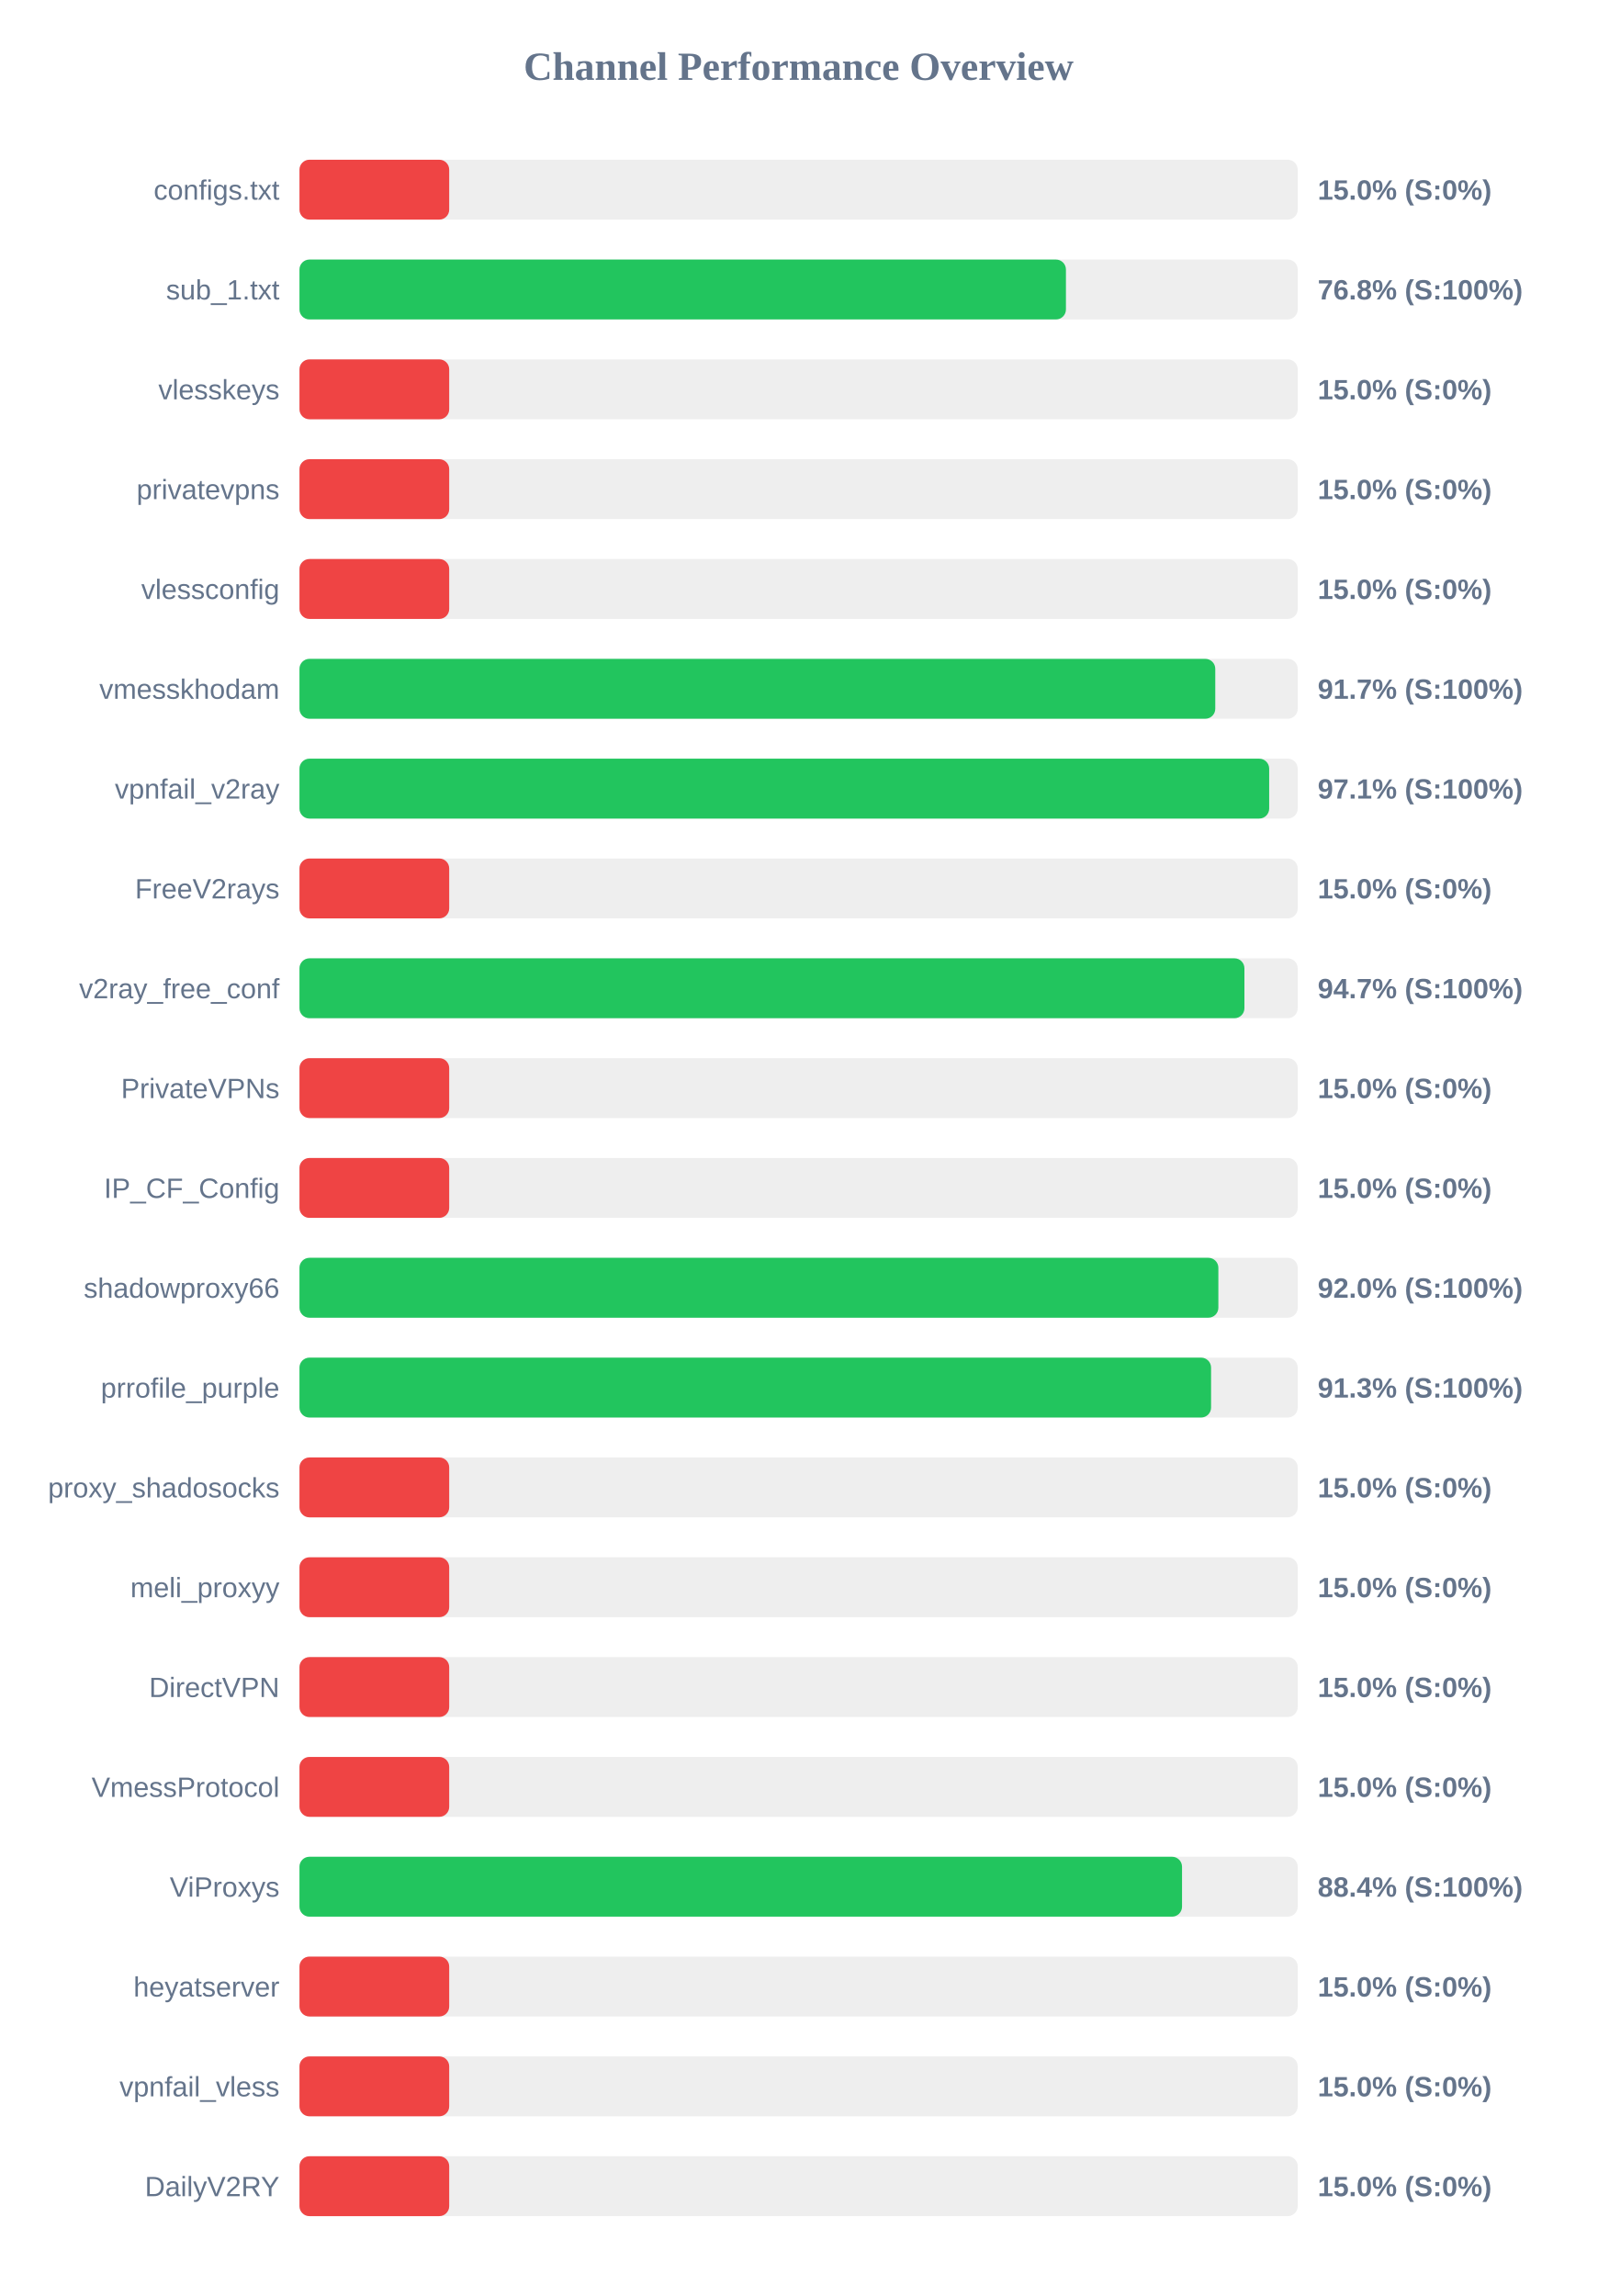
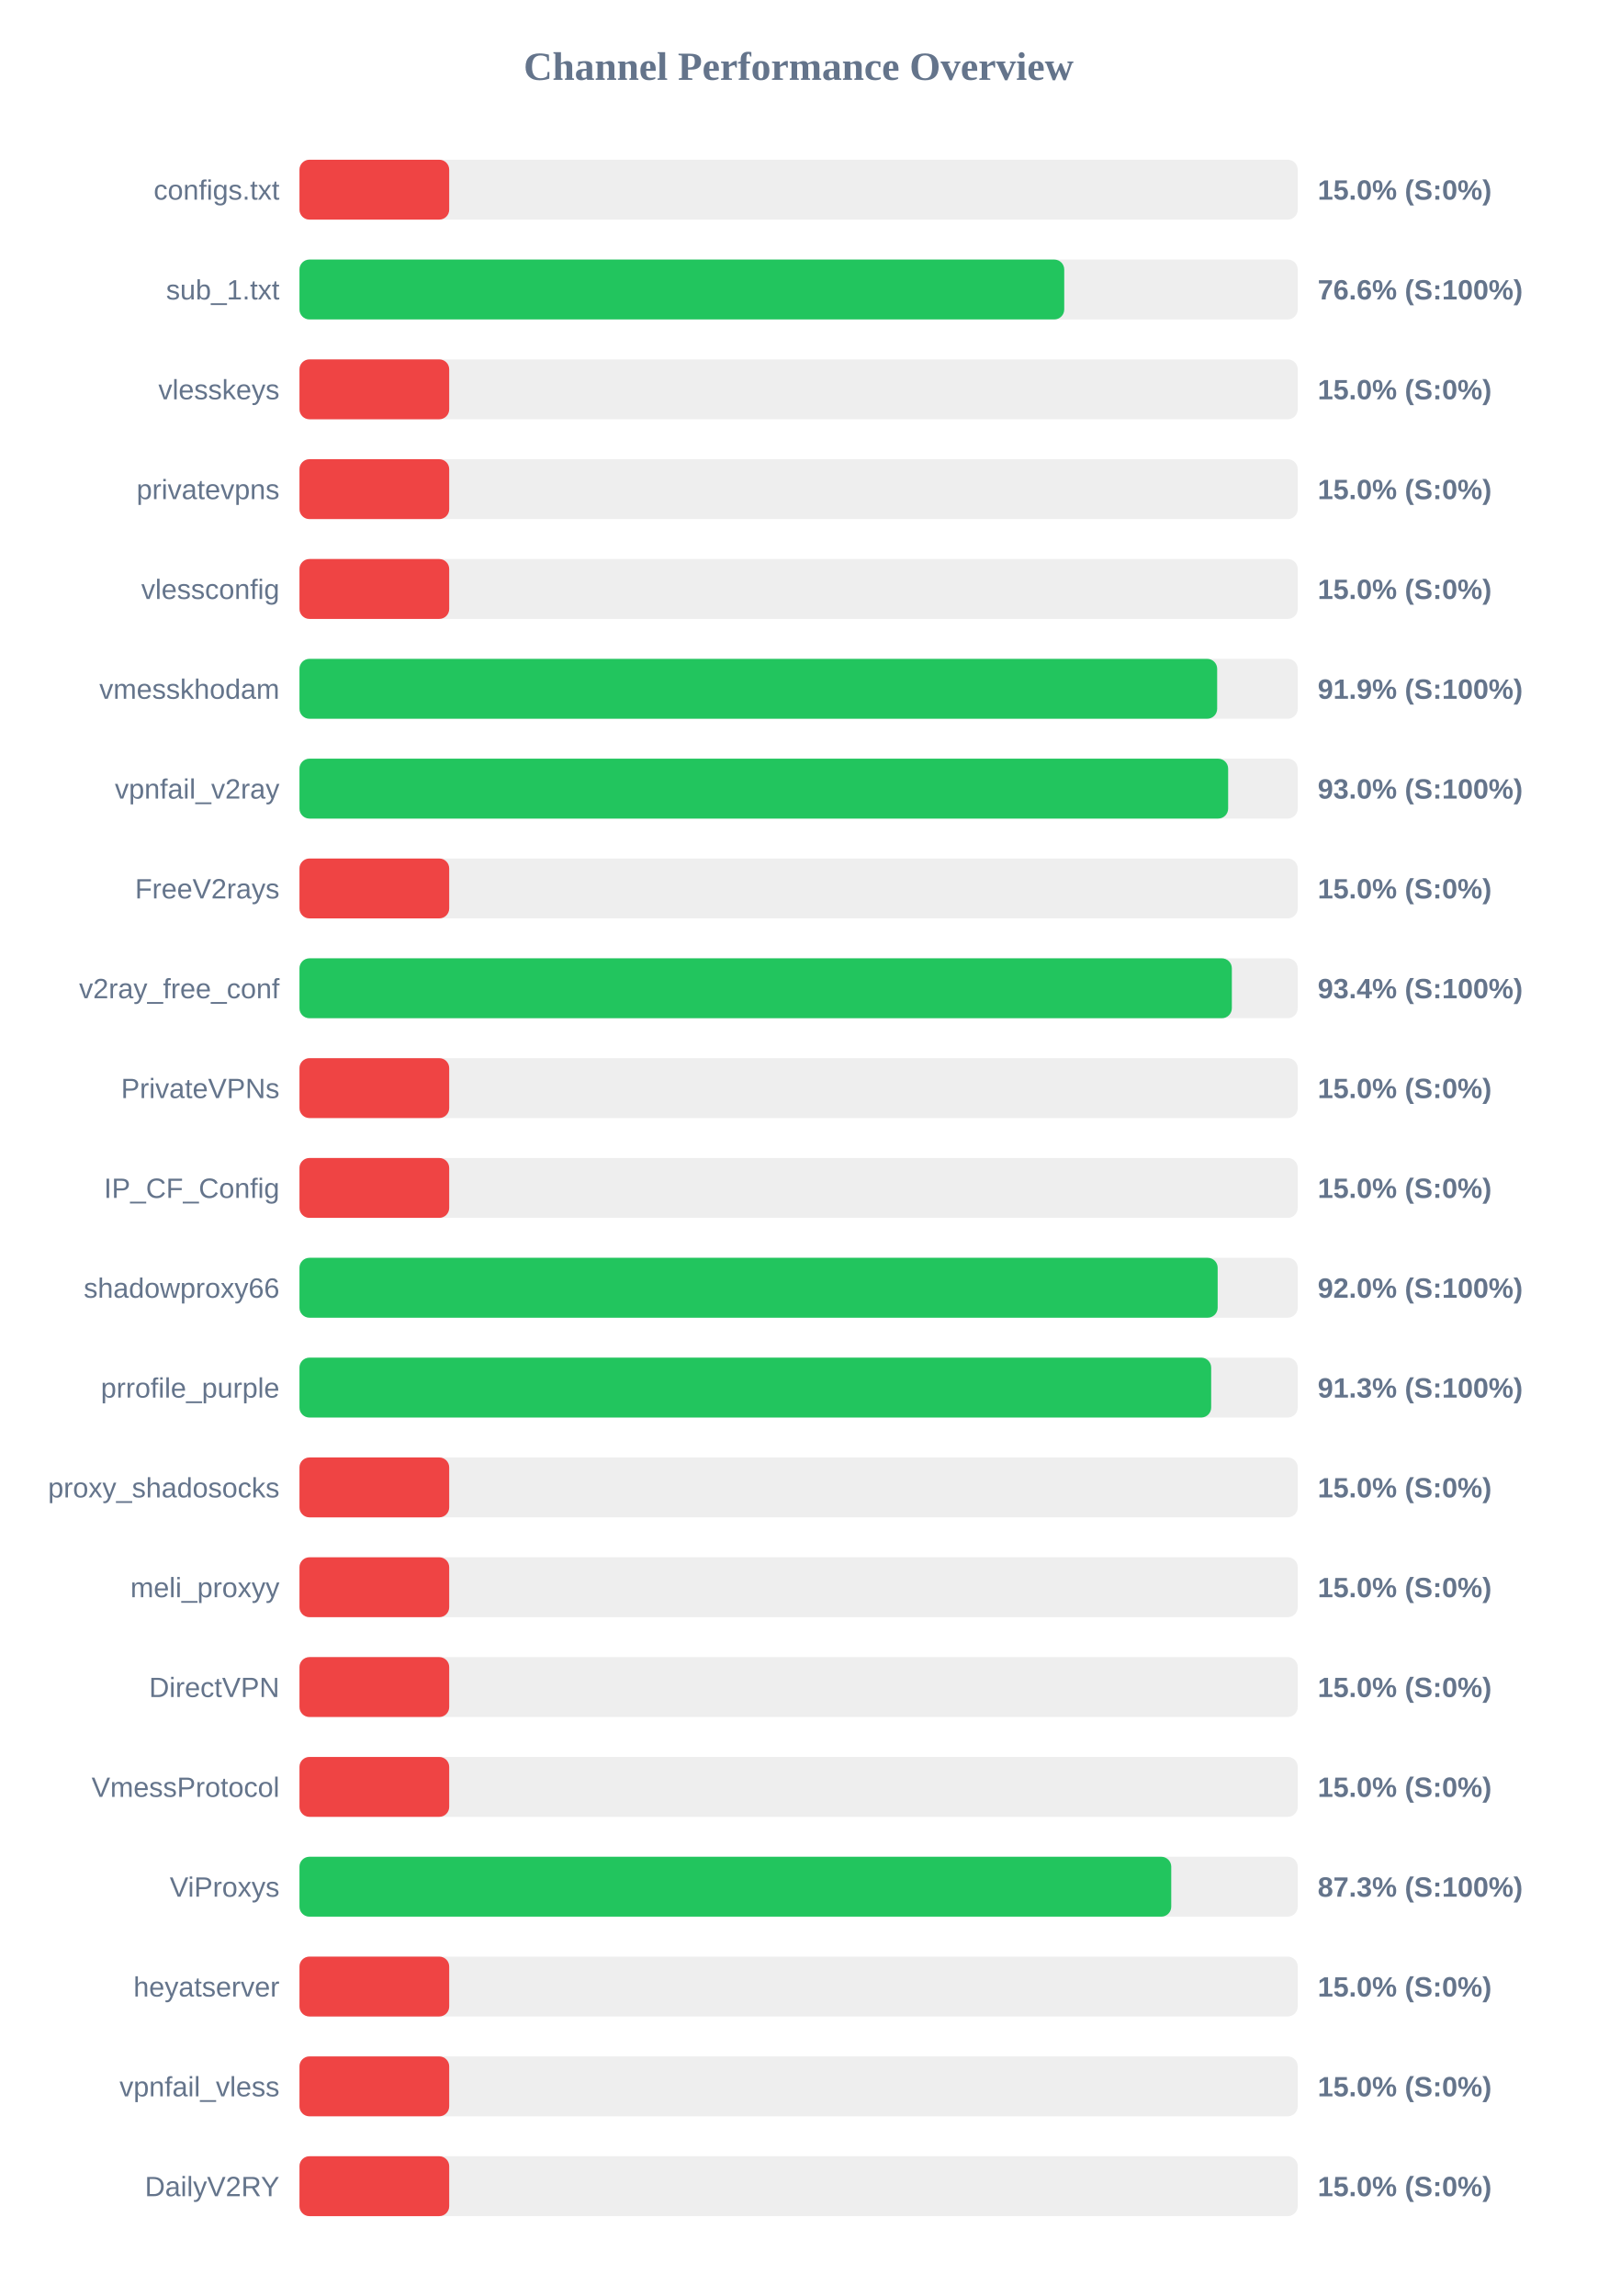
<svg xmlns="http://www.w3.org/2000/svg" width="800" height="1150" version="1.1">
  <style>
        .row { font: 14px Arial; fill: #64748b; }
        .score { font: bold 14px Arial; fill: #64748b; }
    </style>
  <text x="400" y="40" text-anchor="middle" font-size="20px" font-weight="bold" fill="#64748b">Channel Performance Overview</text>
  <rect x="150" y="80" width="500" height="30" fill="#eee" rx="5" />
  <rect x="150" y="80" width="75.0" height="30" fill="#ef4444" rx="5" />
  <text x="140" y="100" text-anchor="end" class="row">configs.txt</text>
  <text x="660" y="100" text-anchor="start" class="score">15.0% (S:0%)</text>
  <rect x="150" y="130" width="500" height="30" fill="#eee" rx="5" />
-   <rect x="150" y="130" width="383.9" height="30" fill="#22c55e" rx="5" />
+   <rect x="150" y="130" width="383.05" height="30" fill="#22c55e" rx="5" />
  <text x="140" y="150" text-anchor="end" class="row">sub_1.txt</text>
-   <text x="660" y="150" text-anchor="start" class="score">76.8% (S:100%)</text>
+   <text x="660" y="150" text-anchor="start" class="score">76.6% (S:100%)</text>
  <rect x="150" y="180" width="500" height="30" fill="#eee" rx="5" />
  <rect x="150" y="180" width="75.0" height="30" fill="#ef4444" rx="5" />
  <text x="140" y="200" text-anchor="end" class="row">vlesskeys</text>
  <text x="660" y="200" text-anchor="start" class="score">15.0% (S:0%)</text>
  <rect x="150" y="230" width="500" height="30" fill="#eee" rx="5" />
  <rect x="150" y="230" width="75.0" height="30" fill="#ef4444" rx="5" />
  <text x="140" y="250" text-anchor="end" class="row">privatevpns</text>
  <text x="660" y="250" text-anchor="start" class="score">15.0% (S:0%)</text>
  <rect x="150" y="280" width="500" height="30" fill="#eee" rx="5" />
  <rect x="150" y="280" width="75.0" height="30" fill="#ef4444" rx="5" />
  <text x="140" y="300" text-anchor="end" class="row">vlessconfig</text>
  <text x="660" y="300" text-anchor="start" class="score">15.0% (S:0%)</text>
  <rect x="150" y="330" width="500" height="30" fill="#eee" rx="5" />
-   <rect x="150" y="330" width="458.7" height="30" fill="#22c55e" rx="5" />
+   <rect x="150" y="330" width="459.65" height="30" fill="#22c55e" rx="5" />
  <text x="140" y="350" text-anchor="end" class="row">vmesskhodam</text>
-   <text x="660" y="350" text-anchor="start" class="score">91.7% (S:100%)</text>
+   <text x="660" y="350" text-anchor="start" class="score">91.9% (S:100%)</text>
  <rect x="150" y="380" width="500" height="30" fill="#eee" rx="5" />
-   <rect x="150" y="380" width="485.7" height="30" fill="#22c55e" rx="5" />
+   <rect x="150" y="380" width="465.15" height="30" fill="#22c55e" rx="5" />
  <text x="140" y="400" text-anchor="end" class="row">vpnfail_v2ray</text>
-   <text x="660" y="400" text-anchor="start" class="score">97.1% (S:100%)</text>
+   <text x="660" y="400" text-anchor="start" class="score">93.0% (S:100%)</text>
  <rect x="150" y="430" width="500" height="30" fill="#eee" rx="5" />
  <rect x="150" y="430" width="75.0" height="30" fill="#ef4444" rx="5" />
  <text x="140" y="450" text-anchor="end" class="row">FreeV2rays</text>
  <text x="660" y="450" text-anchor="start" class="score">15.0% (S:0%)</text>
  <rect x="150" y="480" width="500" height="30" fill="#eee" rx="5" />
-   <rect x="150" y="480" width="473.3" height="30" fill="#22c55e" rx="5" />
+   <rect x="150" y="480" width="467.0" height="30" fill="#22c55e" rx="5" />
  <text x="140" y="500" text-anchor="end" class="row">v2ray_free_conf</text>
-   <text x="660" y="500" text-anchor="start" class="score">94.7% (S:100%)</text>
+   <text x="660" y="500" text-anchor="start" class="score">93.4% (S:100%)</text>
  <rect x="150" y="530" width="500" height="30" fill="#eee" rx="5" />
  <rect x="150" y="530" width="75.0" height="30" fill="#ef4444" rx="5" />
  <text x="140" y="550" text-anchor="end" class="row">PrivateVPNs</text>
  <text x="660" y="550" text-anchor="start" class="score">15.0% (S:0%)</text>
  <rect x="150" y="580" width="500" height="30" fill="#eee" rx="5" />
  <rect x="150" y="580" width="75.0" height="30" fill="#ef4444" rx="5" />
  <text x="140" y="600" text-anchor="end" class="row">IP_CF_Config</text>
  <text x="660" y="600" text-anchor="start" class="score">15.0% (S:0%)</text>
  <rect x="150" y="630" width="500" height="30" fill="#eee" rx="5" />
-   <rect x="150" y="630" width="460.25" height="30" fill="#22c55e" rx="5" />
+   <rect x="150" y="630" width="459.9" height="30" fill="#22c55e" rx="5" />
  <text x="140" y="650" text-anchor="end" class="row">shadowproxy66</text>
  <text x="660" y="650" text-anchor="start" class="score">92.0% (S:100%)</text>
  <rect x="150" y="680" width="500" height="30" fill="#eee" rx="5" />
-   <rect x="150" y="680" width="456.6" height="30" fill="#22c55e" rx="5" />
+   <rect x="150" y="680" width="456.65" height="30" fill="#22c55e" rx="5" />
  <text x="140" y="700" text-anchor="end" class="row">prrofile_purple</text>
  <text x="660" y="700" text-anchor="start" class="score">91.3% (S:100%)</text>
  <rect x="150" y="730" width="500" height="30" fill="#eee" rx="5" />
  <rect x="150" y="730" width="75.0" height="30" fill="#ef4444" rx="5" />
  <text x="140" y="750" text-anchor="end" class="row">proxy_shadosocks</text>
  <text x="660" y="750" text-anchor="start" class="score">15.0% (S:0%)</text>
  <rect x="150" y="780" width="500" height="30" fill="#eee" rx="5" />
  <rect x="150" y="780" width="75.0" height="30" fill="#ef4444" rx="5" />
  <text x="140" y="800" text-anchor="end" class="row">meli_proxyy</text>
  <text x="660" y="800" text-anchor="start" class="score">15.0% (S:0%)</text>
  <rect x="150" y="830" width="500" height="30" fill="#eee" rx="5" />
  <rect x="150" y="830" width="75.0" height="30" fill="#ef4444" rx="5" />
  <text x="140" y="850" text-anchor="end" class="row">DirectVPN</text>
  <text x="660" y="850" text-anchor="start" class="score">15.0% (S:0%)</text>
  <rect x="150" y="880" width="500" height="30" fill="#eee" rx="5" />
  <rect x="150" y="880" width="75.0" height="30" fill="#ef4444" rx="5" />
  <text x="140" y="900" text-anchor="end" class="row">VmessProtocol</text>
  <text x="660" y="900" text-anchor="start" class="score">15.0% (S:0%)</text>
  <rect x="150" y="930" width="500" height="30" fill="#eee" rx="5" />
-   <rect x="150" y="930" width="442.05" height="30" fill="#22c55e" rx="5" />
+   <rect x="150" y="930" width="436.65" height="30" fill="#22c55e" rx="5" />
  <text x="140" y="950" text-anchor="end" class="row">ViProxys</text>
-   <text x="660" y="950" text-anchor="start" class="score">88.4% (S:100%)</text>
+   <text x="660" y="950" text-anchor="start" class="score">87.3% (S:100%)</text>
  <rect x="150" y="980" width="500" height="30" fill="#eee" rx="5" />
  <rect x="150" y="980" width="75.0" height="30" fill="#ef4444" rx="5" />
  <text x="140" y="1000" text-anchor="end" class="row">heyatserver</text>
  <text x="660" y="1000" text-anchor="start" class="score">15.0% (S:0%)</text>
  <rect x="150" y="1030" width="500" height="30" fill="#eee" rx="5" />
  <rect x="150" y="1030" width="75.0" height="30" fill="#ef4444" rx="5" />
  <text x="140" y="1050" text-anchor="end" class="row">vpnfail_vless</text>
  <text x="660" y="1050" text-anchor="start" class="score">15.0% (S:0%)</text>
  <rect x="150" y="1080" width="500" height="30" fill="#eee" rx="5" />
  <rect x="150" y="1080" width="75.0" height="30" fill="#ef4444" rx="5" />
  <text x="140" y="1100" text-anchor="end" class="row">DailyV2RY</text>
  <text x="660" y="1100" text-anchor="start" class="score">15.0% (S:0%)</text>
</svg>
